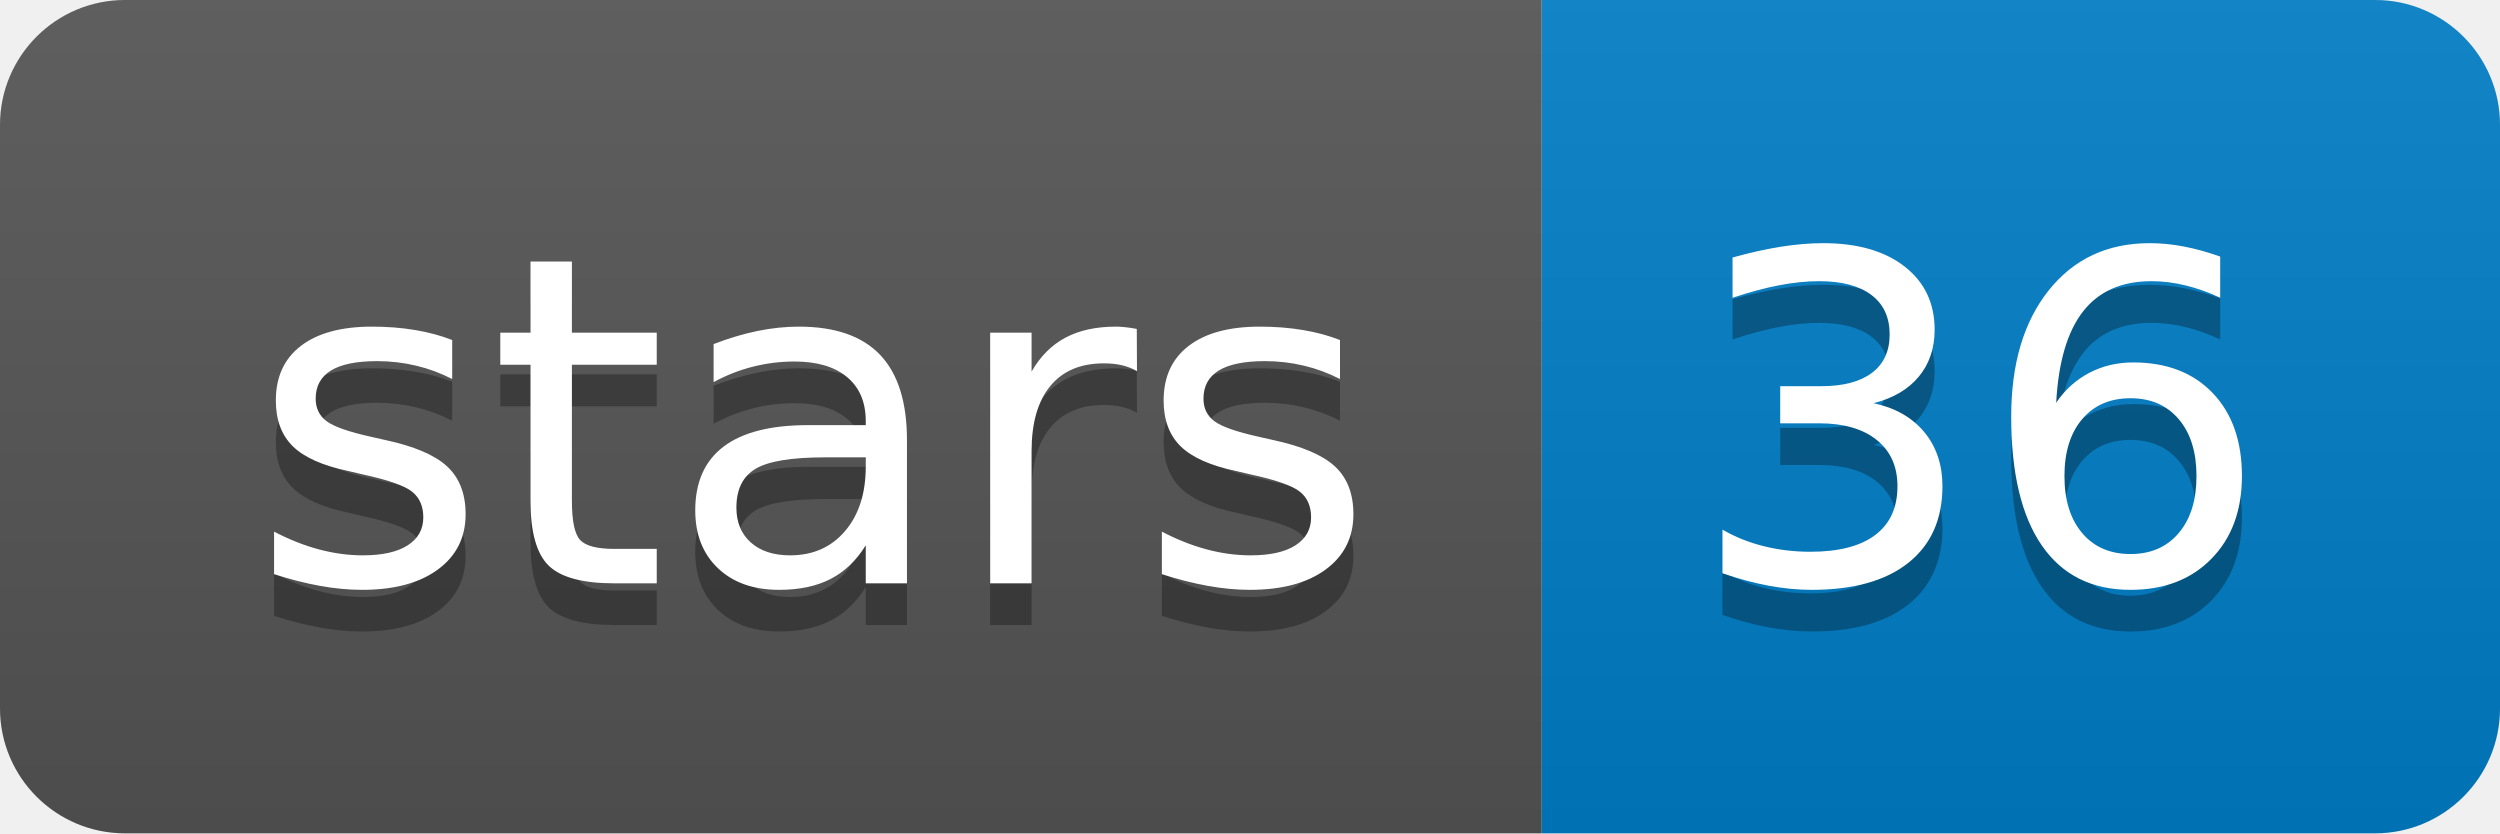
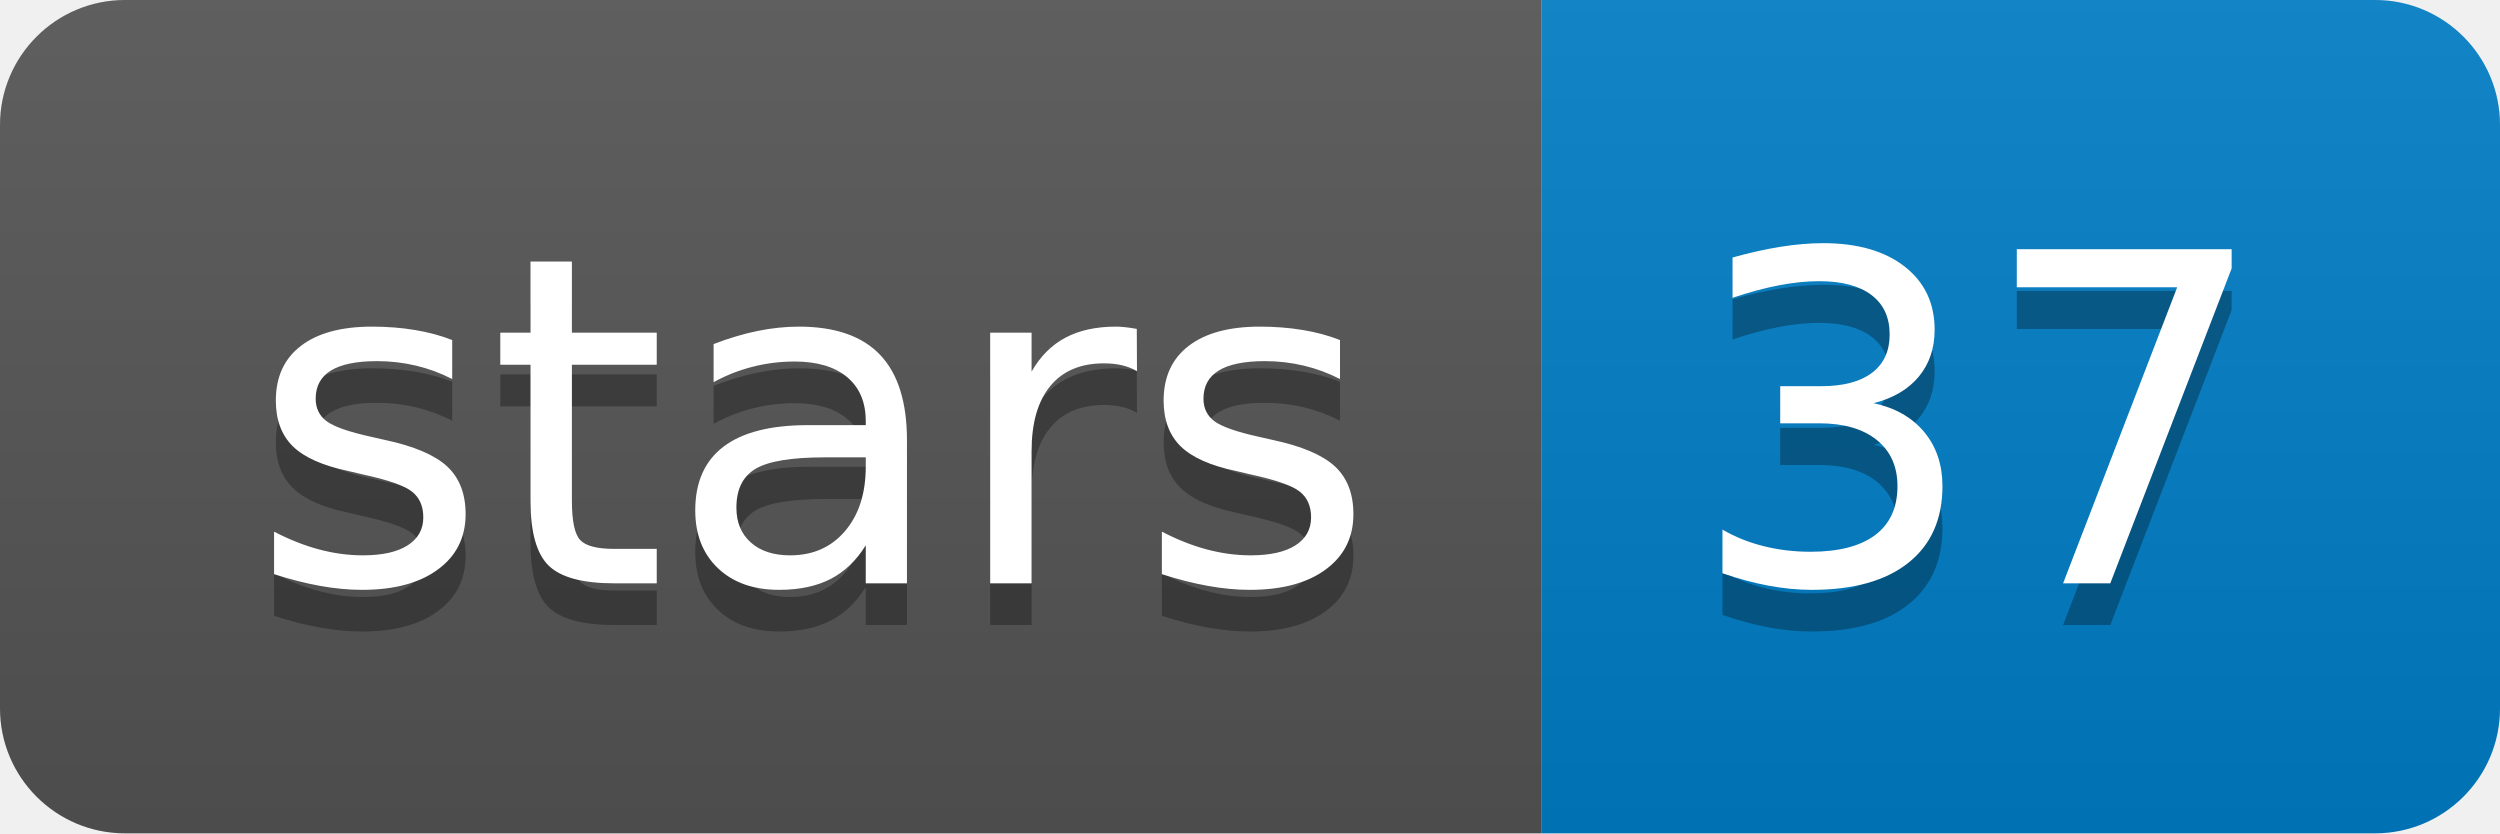
<svg xmlns="http://www.w3.org/2000/svg" width="60" height="20">
  <linearGradient id="b" x2="0" y2="100%">
    <stop offset="0" stop-color="#bbb" stop-opacity=".1" />
    <stop offset="1" stop-opacity=".1" />
  </linearGradient>
  <clipPath id="a">
    <rect width="60" height="20" rx="3" fill="#fff" />
  </clipPath>
  <g clip-path="url(#a)">
    <path fill="#555" d="M0 0h37v20H0z" />
    <path fill="#007ec6" d="M37 0h23v20H37z" />
    <path fill="url(#b)" d="M0 0h60v20H0z" />
  </g>
  <g fill="#fff" text-anchor="middle" font-family="DejaVu Sans,Verdana,Geneva,sans-serif" font-size="110">
    <text x="195" y="150" fill="#010101" fill-opacity=".3" transform="scale(.1)" textLength="270">stars</text>
    <text x="195" y="140" transform="scale(.1)" textLength="270">stars</text>
-     <text x="475" y="150" fill="#010101" fill-opacity=".3" transform="scale(.1)" textLength="130">36</text>
-     <text x="475" y="140" transform="scale(.1)" textLength="130">36</text>
+     <text x="475" y="150" fill="#010101" fill-opacity=".3" transform="scale(.1)" textLength="130">37</text>
+     <text x="475" y="140" transform="scale(.1)" textLength="130">37</text>
  </g>
</svg>
